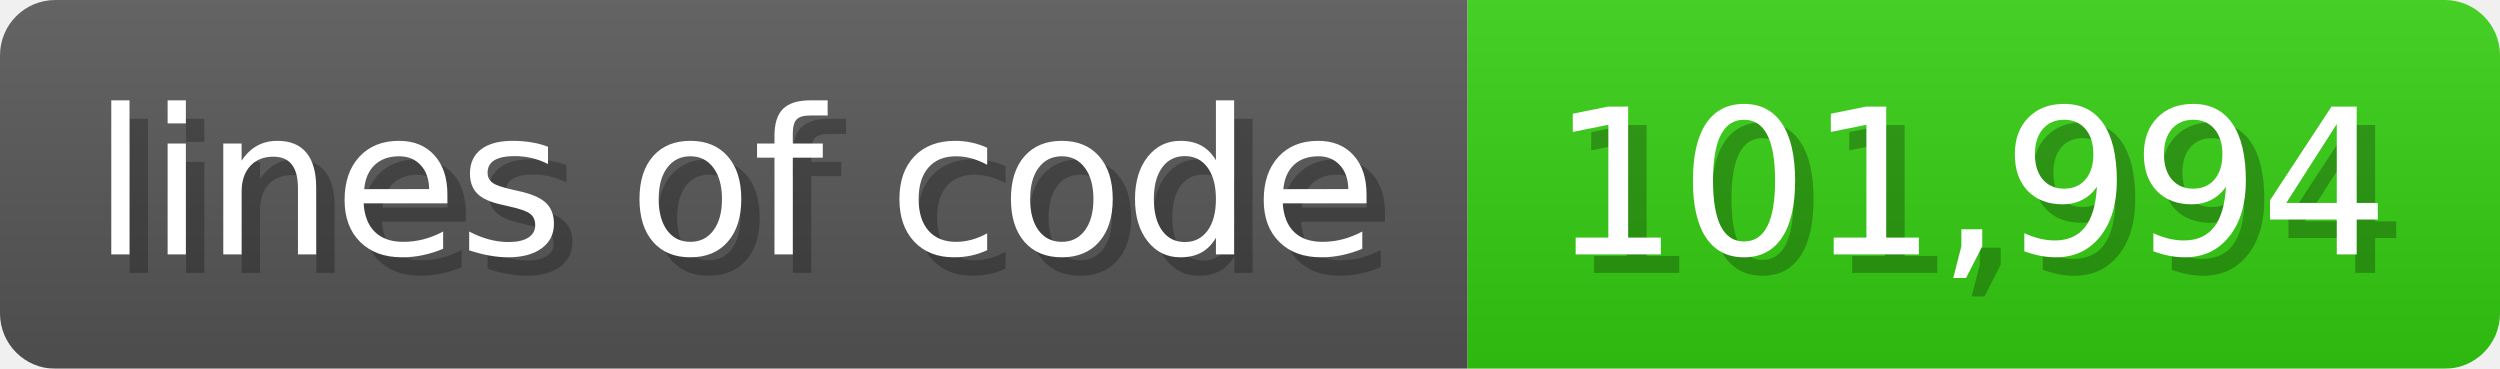
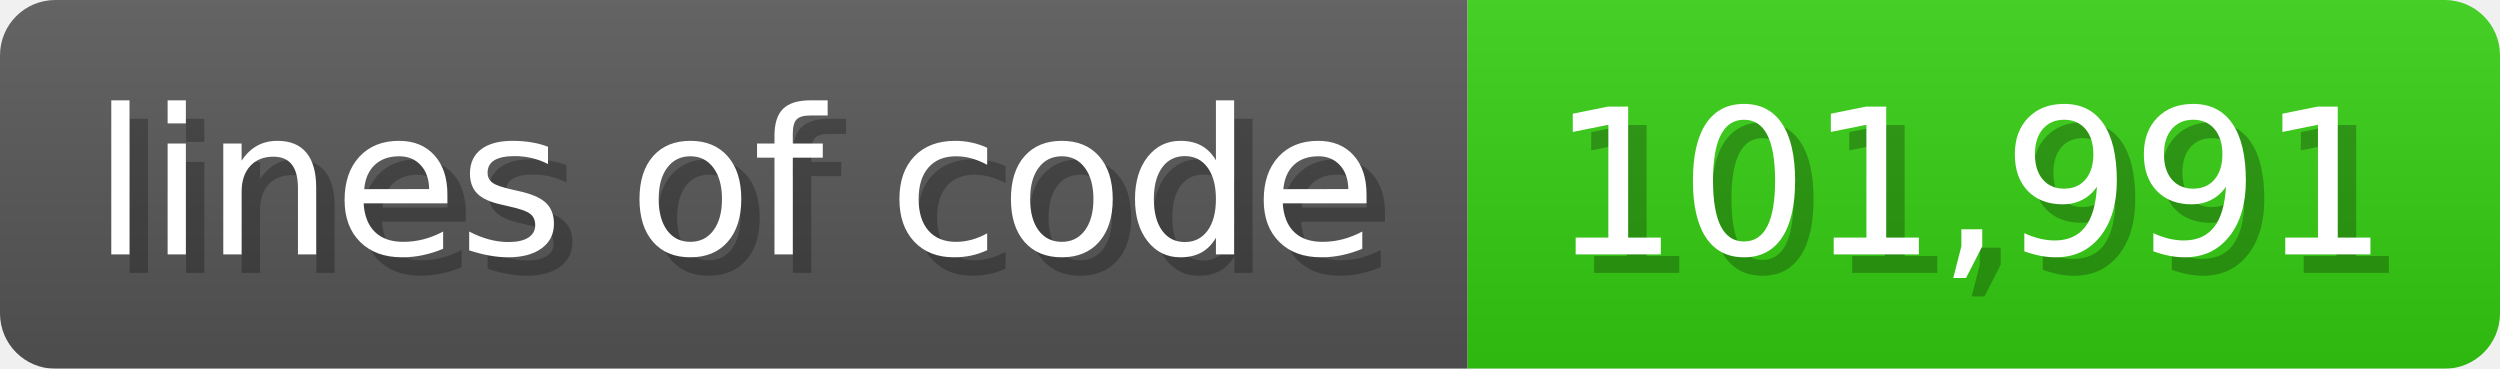
<svg xmlns="http://www.w3.org/2000/svg" width="135.6" height="20" viewBox="0 0 1356 200">
  <linearGradient id="a" x2="0" y2="100%">
    <stop offset="0" stop-opacity=".1" stop-color="#EEE" />
    <stop offset="1" stop-opacity=".1" />
  </linearGradient>
  <mask id="m">
    <rect width="1356" height="200" rx="30" fill="#FFF" />
  </mask>
  <g mask="url(#m)">
    <rect width="796" height="200" fill="#555" />
    <rect width="560" height="200" fill="#3C1" x="796" />
    <rect width="1356" height="200" fill="url(#a)" />
  </g>
  <g fill="#fff" text-anchor="start" font-family="Verdana,DejaVu Sans,sans-serif" font-size="110">
    <text x="60" y="148" textLength="696" fill="#000" opacity="0.25">lines of code</text>
    <text x="50" y="138" textLength="696">lines of code</text>
-     <text x="851" y="148" textLength="460" fill="#000" opacity="0.25">101,994</text>
-     <text x="841" y="138" textLength="460">101,994</text>
+     <text x="851" y="148" textLength="460" fill="#000" opacity="0.25">101,991</text>
+     <text x="841" y="138" textLength="460">101,991</text>
  </g>
</svg>
